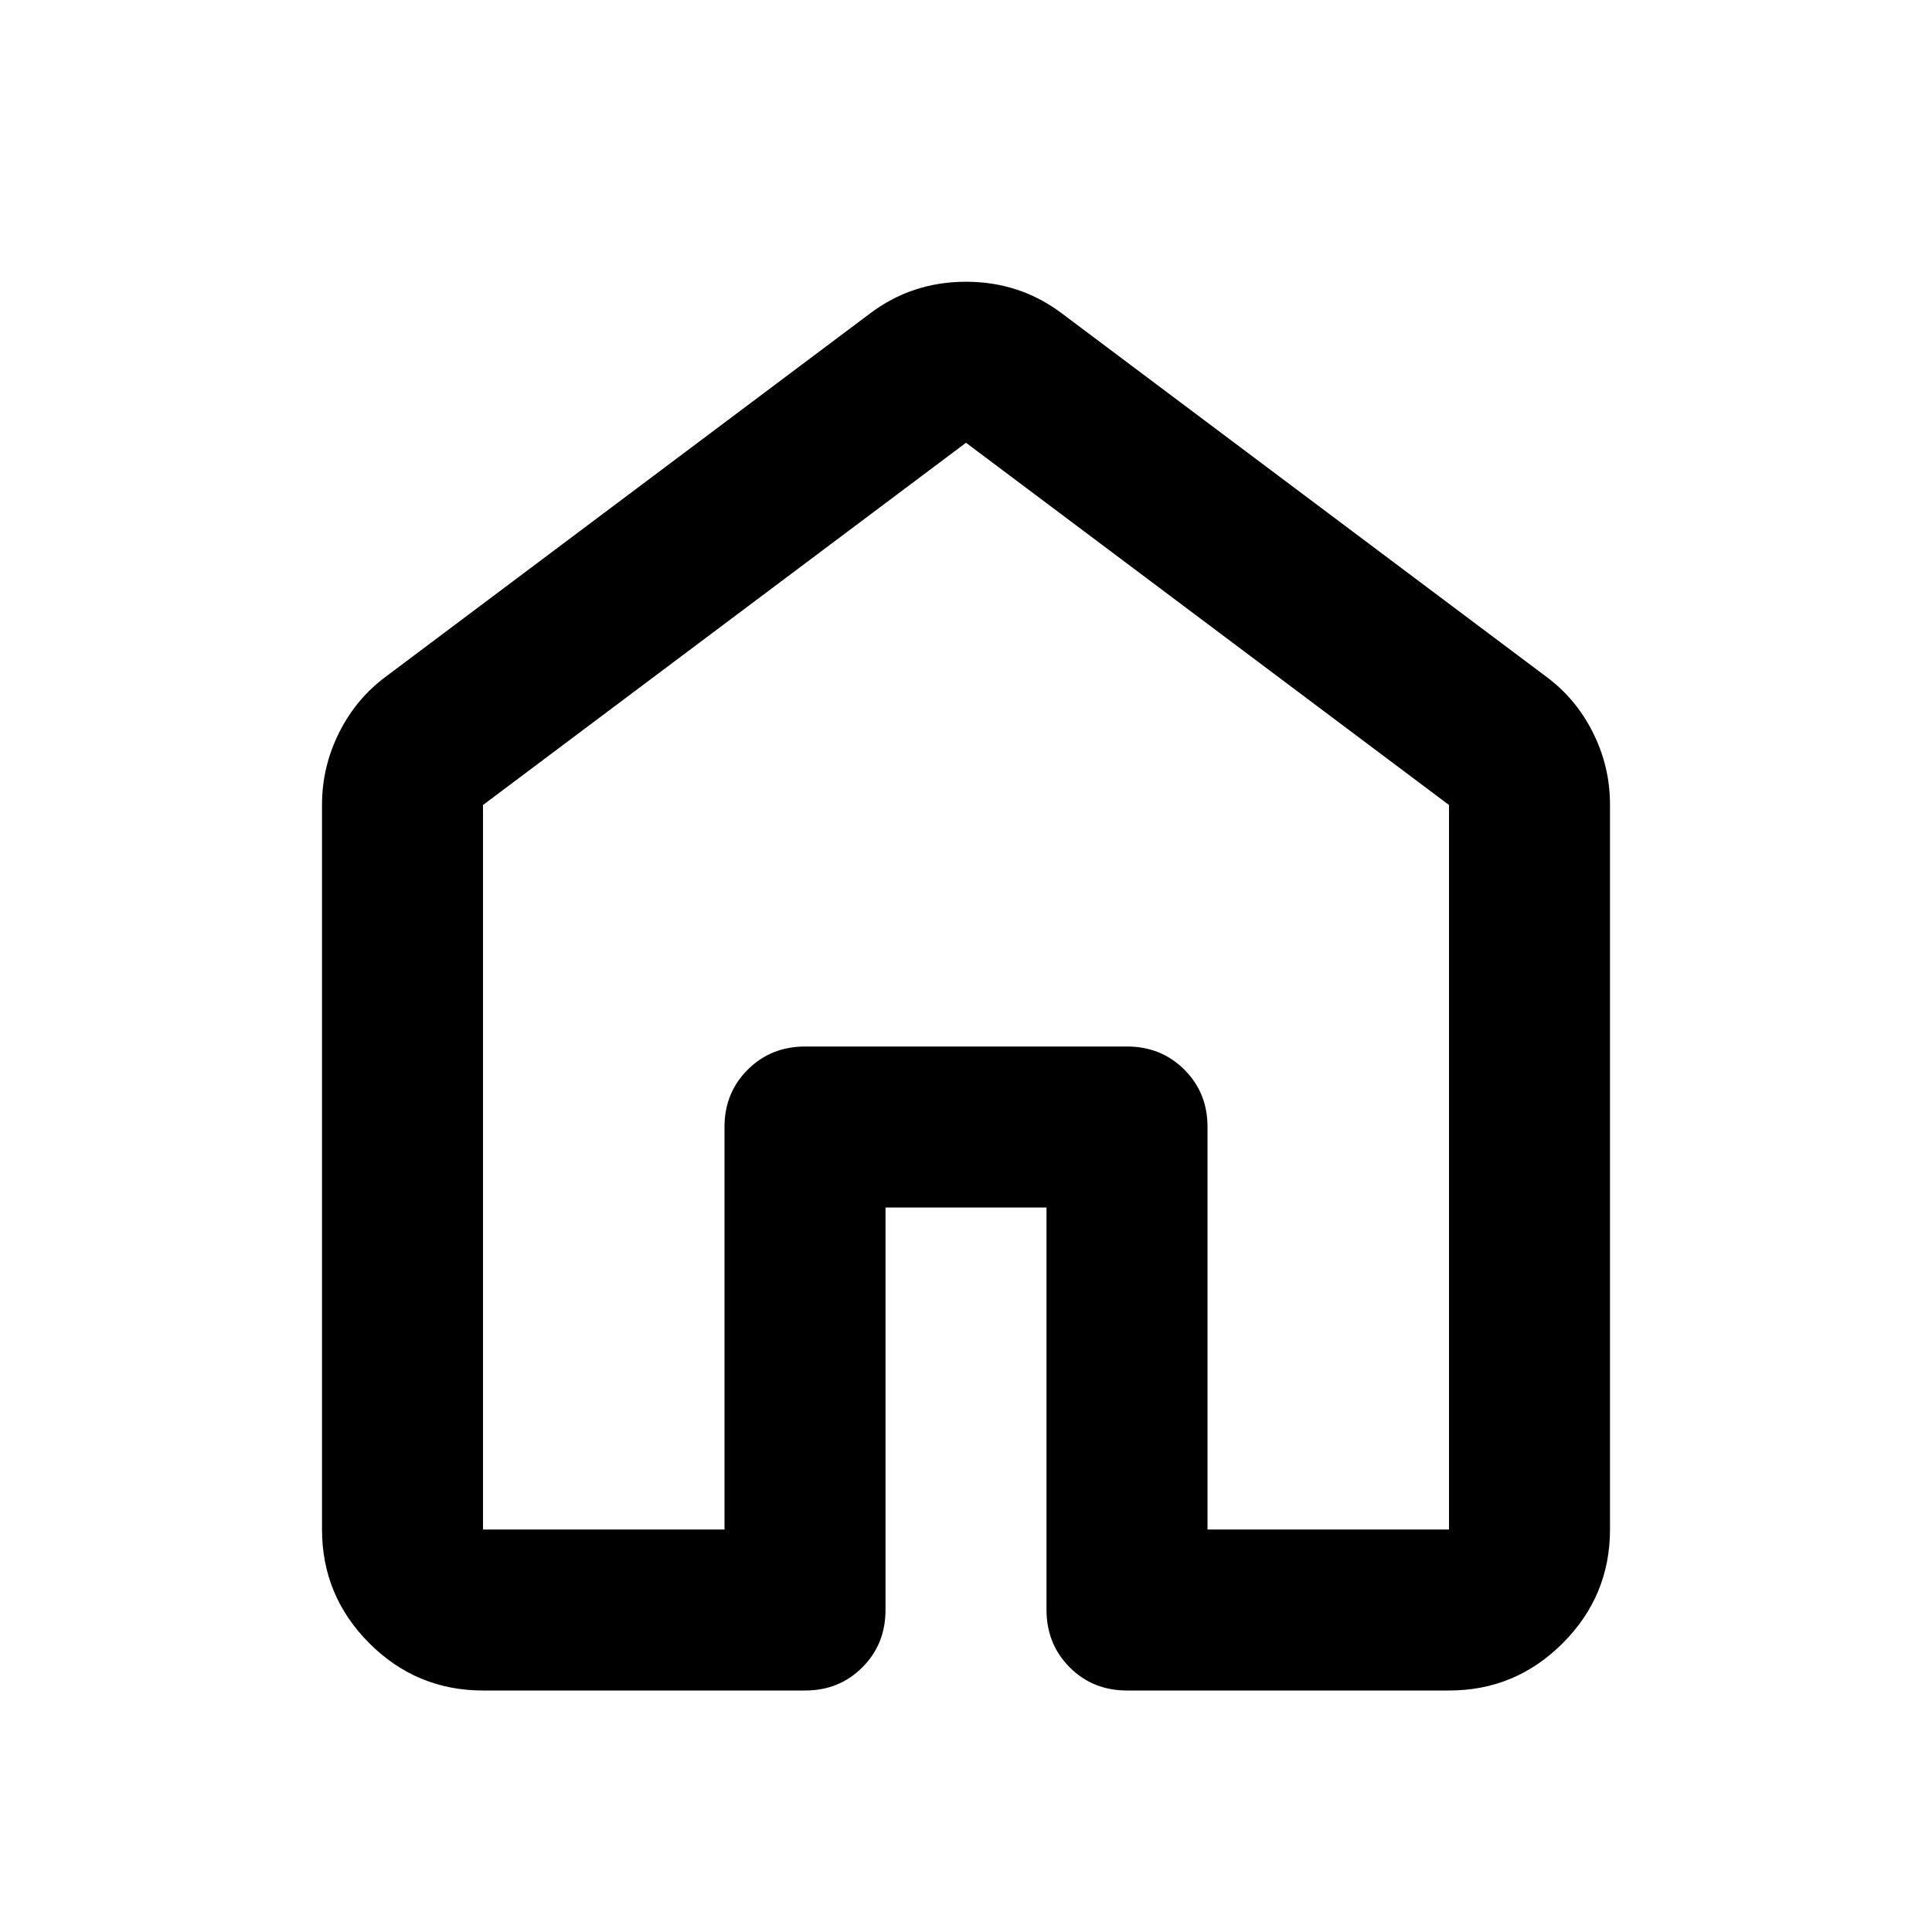
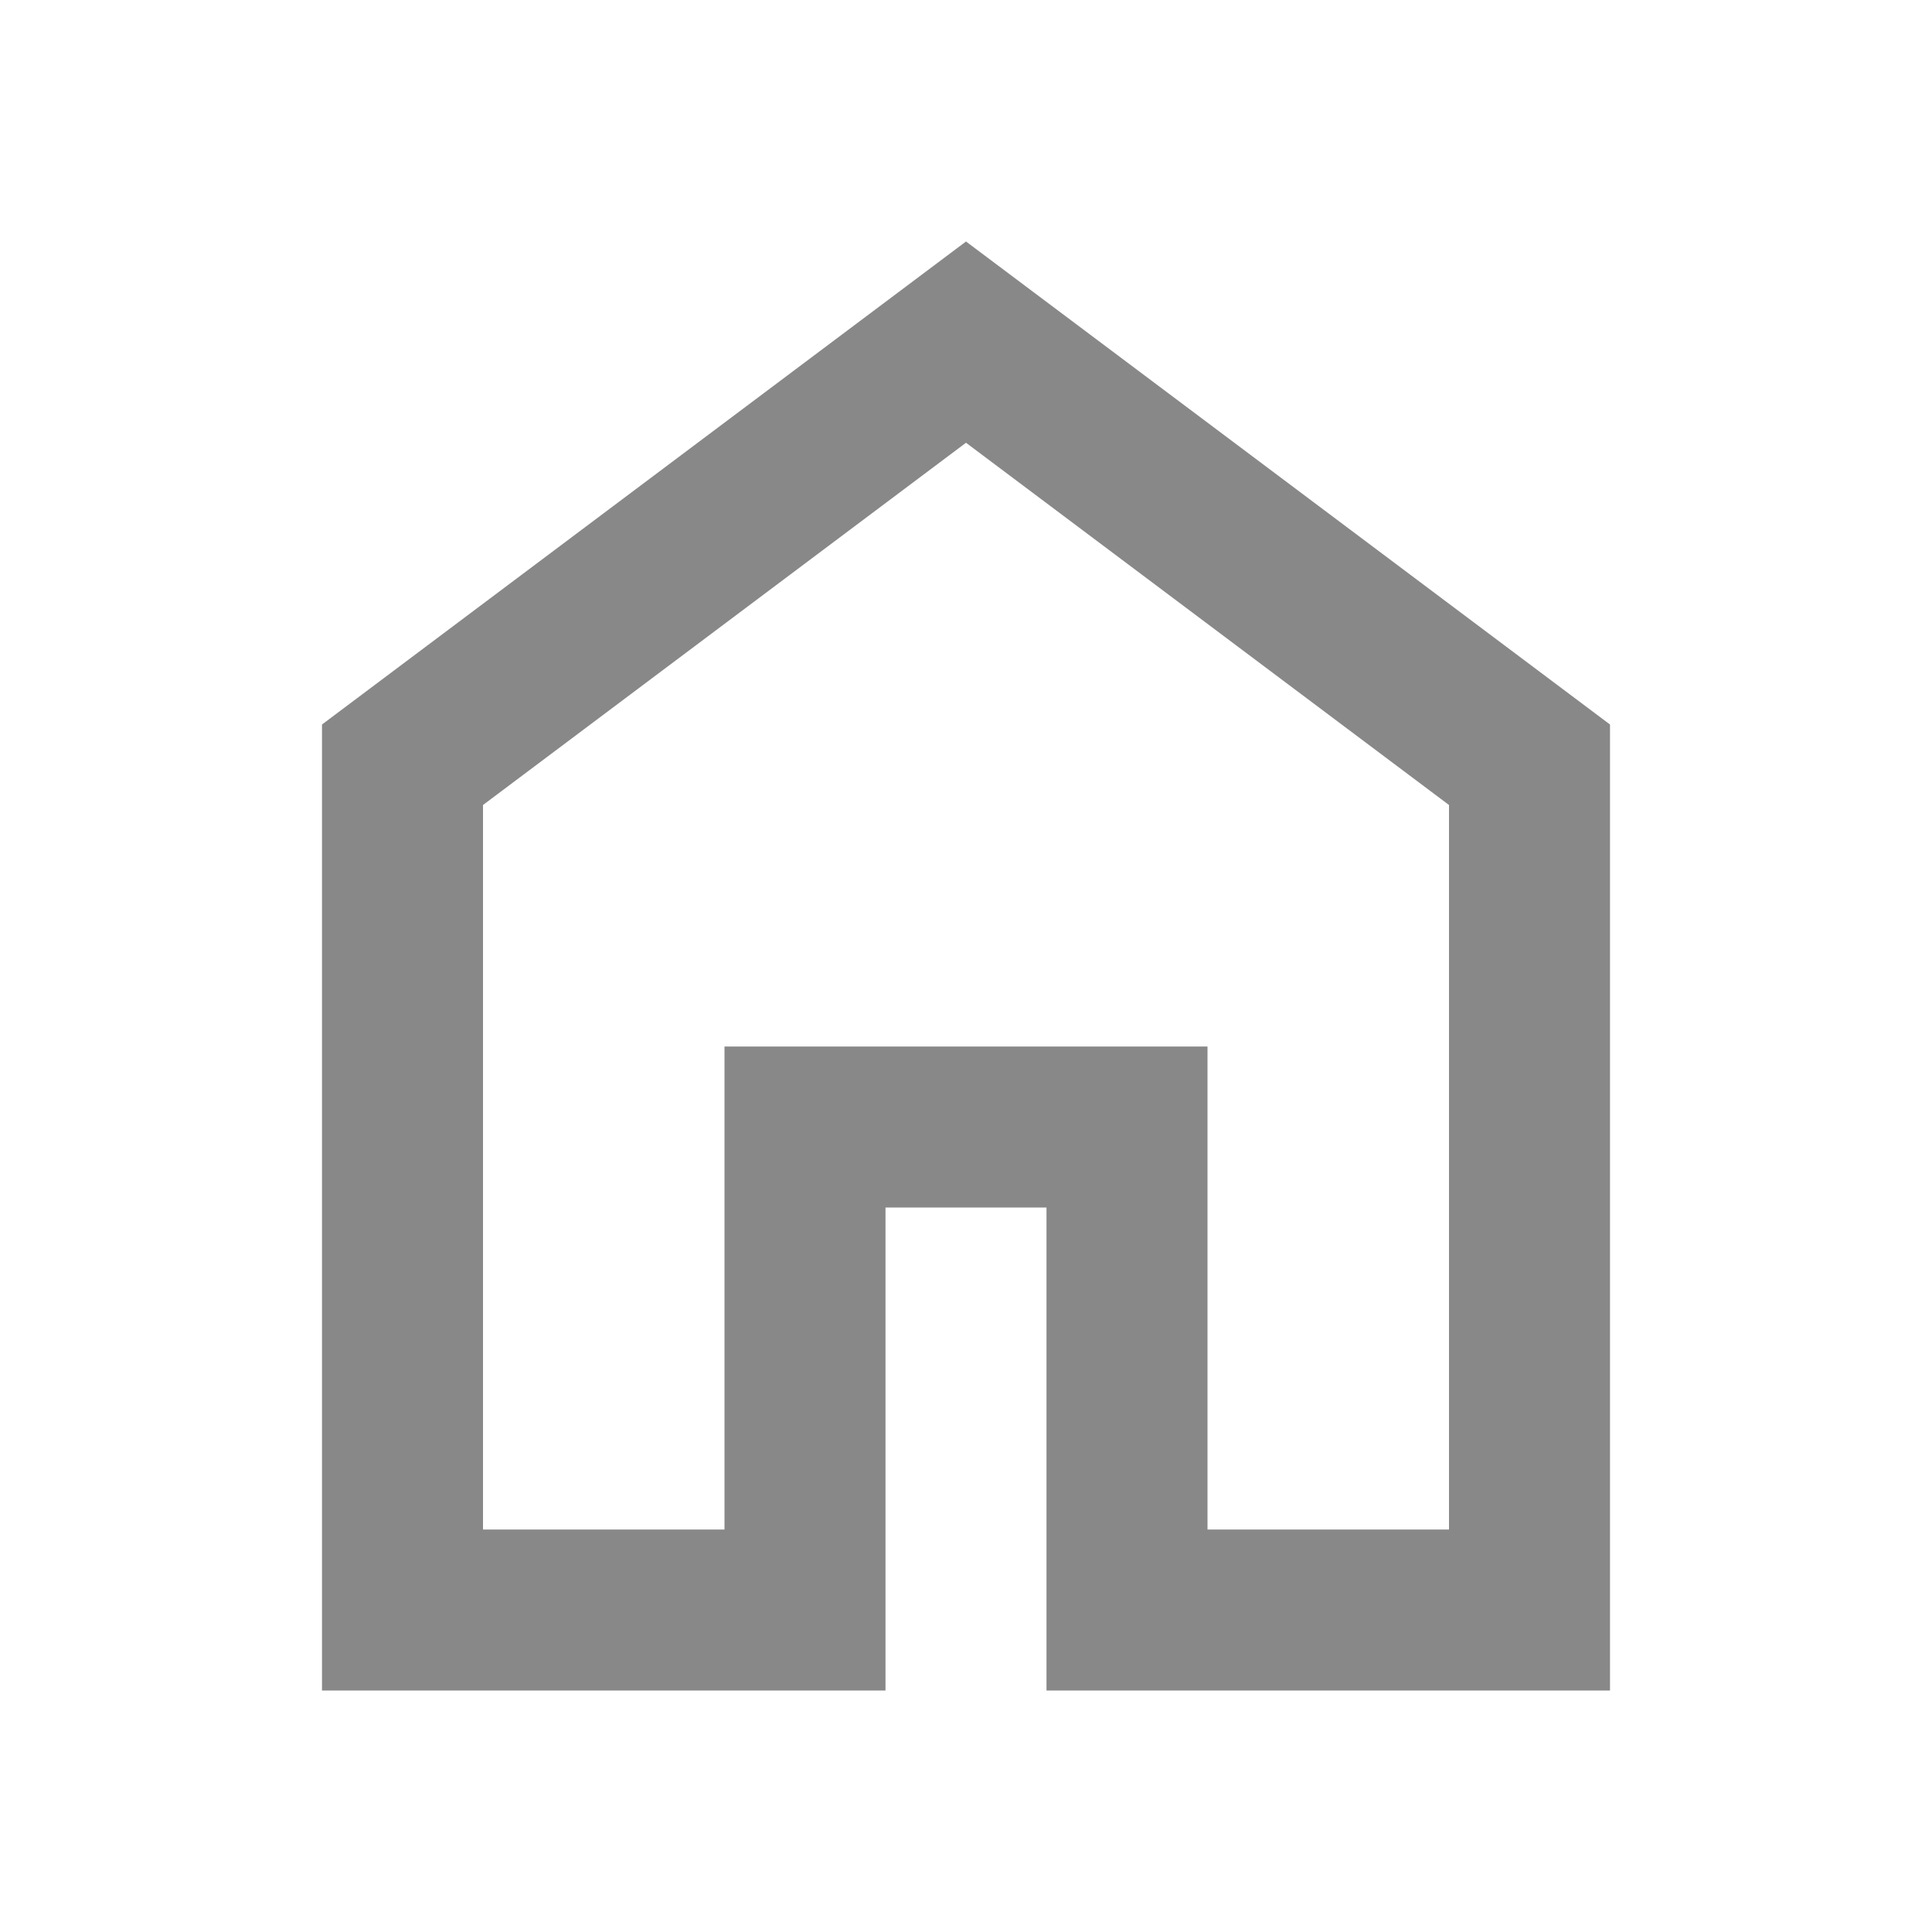
<svg xmlns="http://www.w3.org/2000/svg" width="32" height="32" viewBox="0 0 24 24">
-   <path fill="currentColor" d="M6 19h3v-5q0-.425.288-.712T10 13h4q.425 0 .713.288T15 14v5h3v-9l-6-4.5L6 10zm-2 0v-9q0-.475.213-.9t.587-.7l6-4.5q.525-.4 1.2-.4t1.2.4l6 4.5q.375.275.588.7T20 10v9q0 .825-.588 1.413T18 21h-4q-.425 0-.712-.288T13 20v-5h-2v5q0 .425-.288.713T10 21H6q-.825 0-1.412-.587T4 19m8-6.75" />
+   <path fill="#888888" d="M6 19h3v-6h6v6h3v-9l-6-4.5L6 10zm-2 2V9l8-6l8 6v12h-7v-6h-2v6zm8-8.75" />
</svg>
